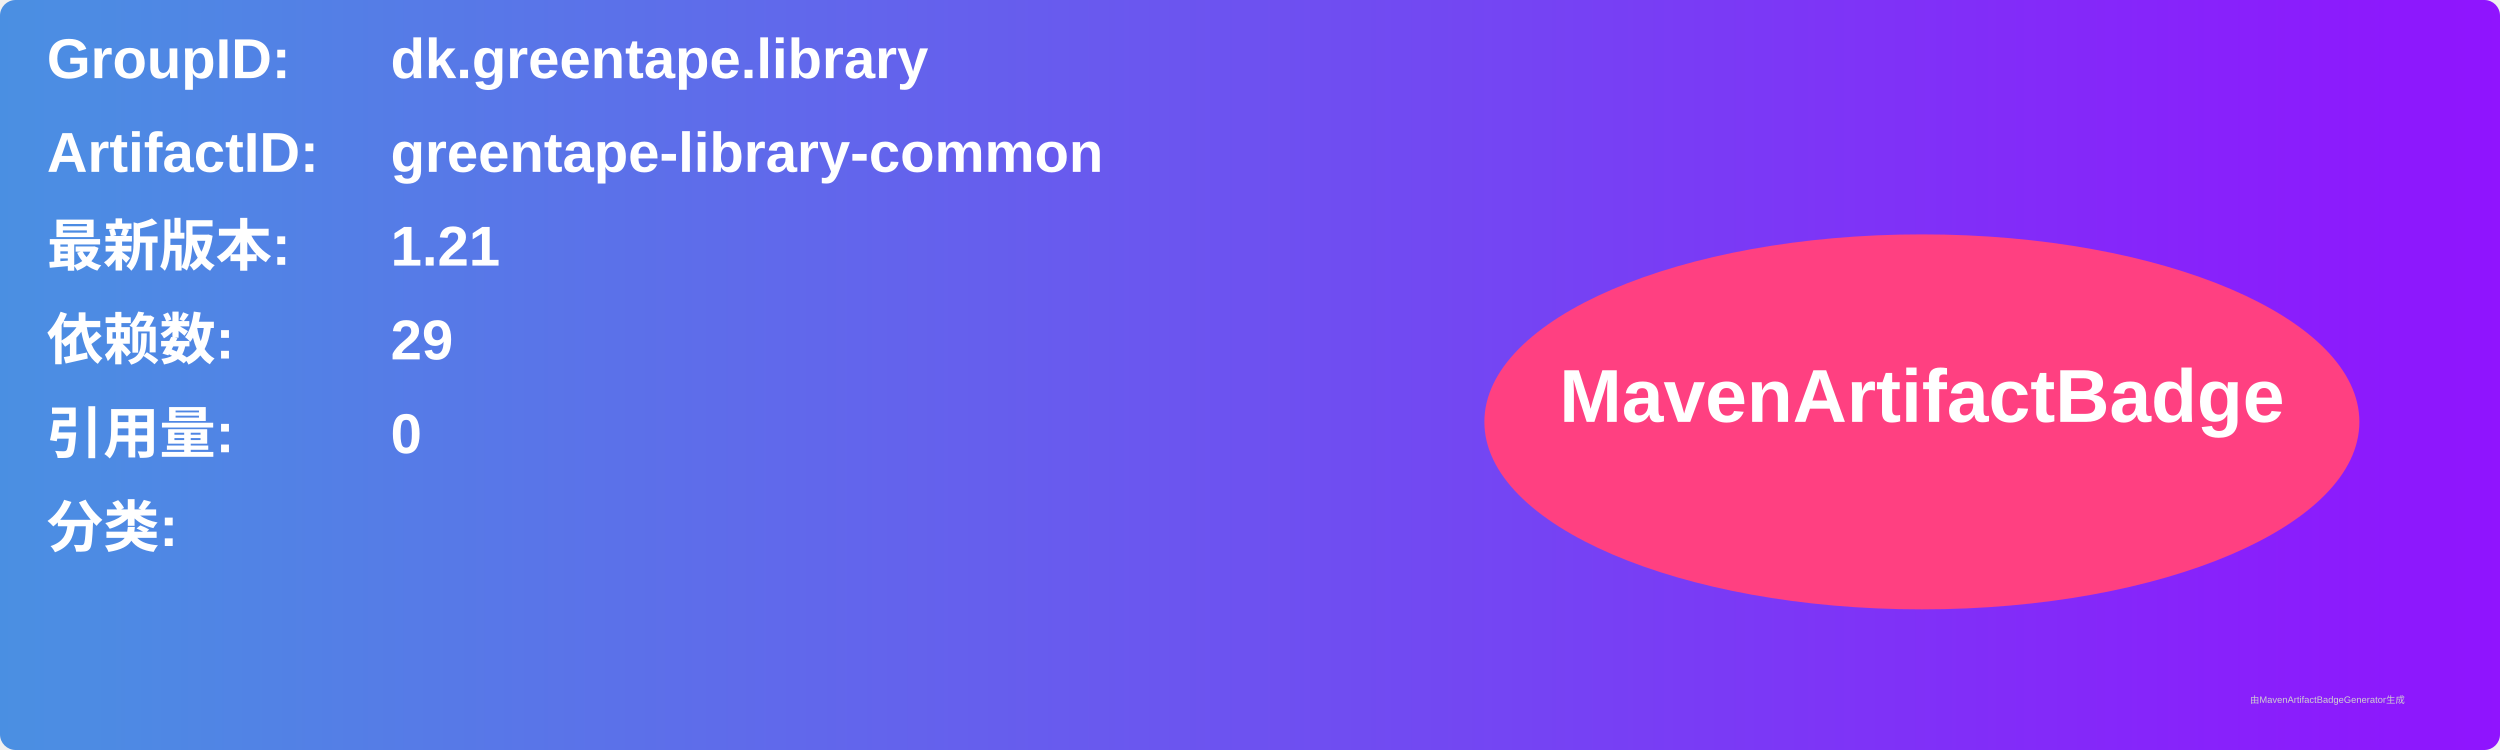
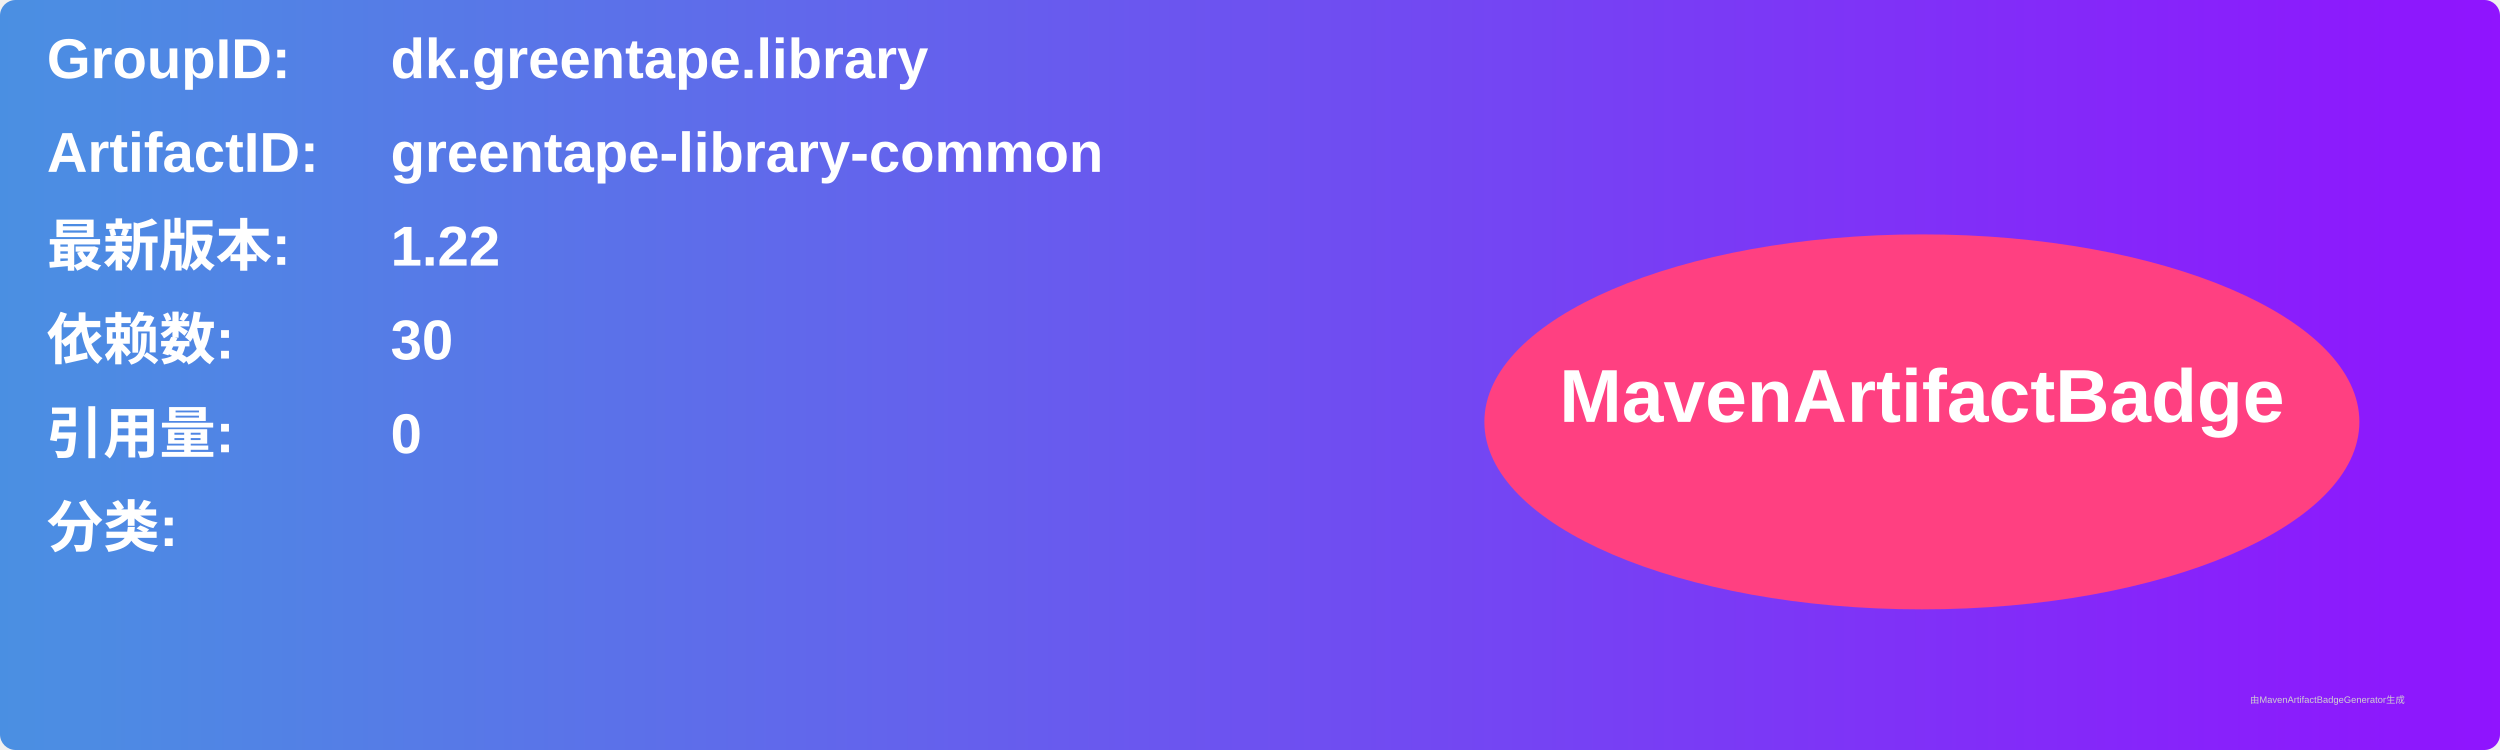
<svg xmlns="http://www.w3.org/2000/svg" width="800" height="240" viewBox="0 0 800 240">
  <linearGradient id="grad" x1="0%" y1="0%" x2="100%" y2="0%">
    <stop offset="0%" stop-color="#4a90e2" />
    <stop offset="100%" stop-color="#9013fe" />
  </linearGradient>
  <rect width="100%" height="100%" rx="5" ry="5" fill="url(#grad)" />
  <g transform="translate(15, 15)">
    <text x="0" y="10" font-family="Arial" font-size="18" fill="white" font-weight="bold" width="260">GroupID:</text>
    <text x="110" y="10" font-family="Arial" font-size="18" fill="white" font-weight="bold" width="460">dk.greentape.library</text>
    <text x="0" y="40" font-family="Arial" font-size="18" fill="white" font-weight="bold" width="260">ArtifactID:</text>
    <text x="110" y="40" font-family="Arial" font-size="18" fill="white" font-weight="bold" width="460">greentape-library-common</text>
    <text x="0" y="70" font-family="Arial" font-size="18" fill="white" font-weight="bold">最新版本:</text>
    <text x="110" y="70" font-family="Arial" font-size="18" fill="white" font-weight="bold">
-       <tspan font-weight="bold">1.21</tspan>
+       <tspan font-weight="bold">1.22</tspan>
    </text>
    <text x="0" y="100" font-family="Arial" font-size="18" fill="white" font-weight="bold">依赖数: </text>
    <text x="110" y="100" font-family="Arial" font-size="18" fill="white">
-       <tspan font-weight="bold">29</tspan>
+       <tspan font-weight="bold">30</tspan>
    </text>
    <text x="0" y="130" font-family="Arial" font-size="18" fill="white" font-weight="bold">引用量: </text>
    <text x="110" y="130" font-family="Arial" font-size="18" fill="white">
      <tspan font-weight="bold">0</tspan>
    </text>
    <text x="0" y="160" font-family="Arial" font-size="18" fill="white" font-weight="bold">分类:</text>
    <text x="10" y="190" font-family="Arial" font-size="10" fill="white">
      <tspan font-weight="bold" />
    </text>
    <ellipse cx="600" cy="120" rx="140" ry="60" fill="#ff4081" />
    <text x="600" y="120" text-anchor="middle" font-family="Arial" font-size="24" fill="white" font-weight="bold">MavenArtifactBadge</text>
  </g>
  <text x="720" y="225" font-family="Arial" font-size="3" fill="#d0d0d0">由MavenArtifactBadgeGenerator生成</text>
</svg>
